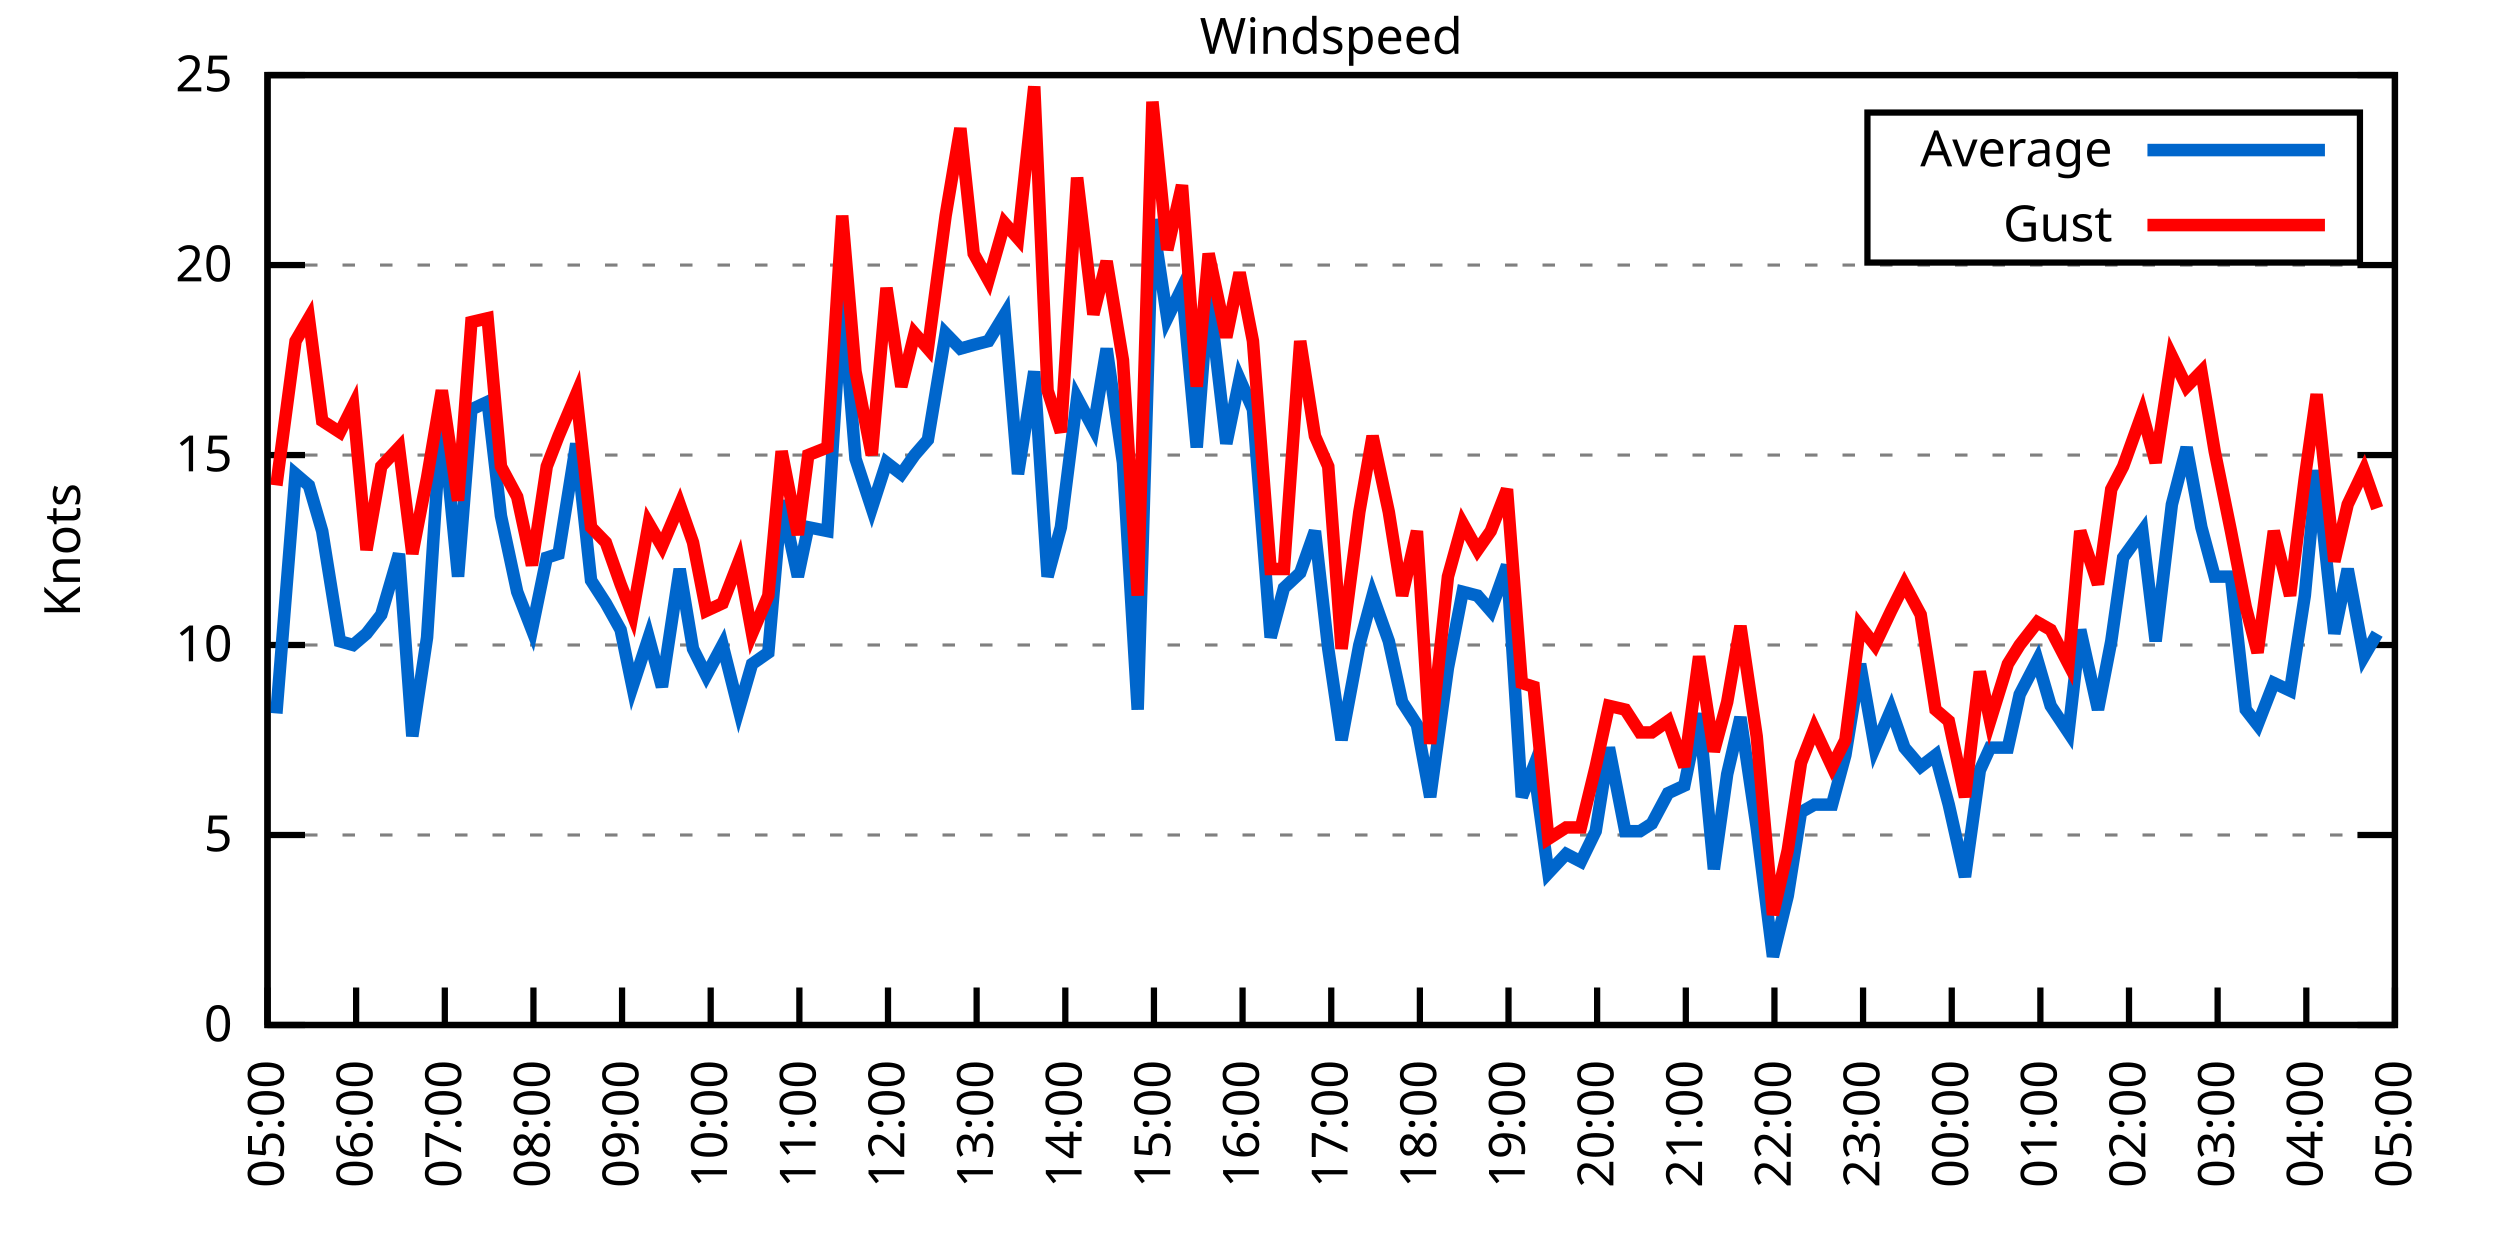
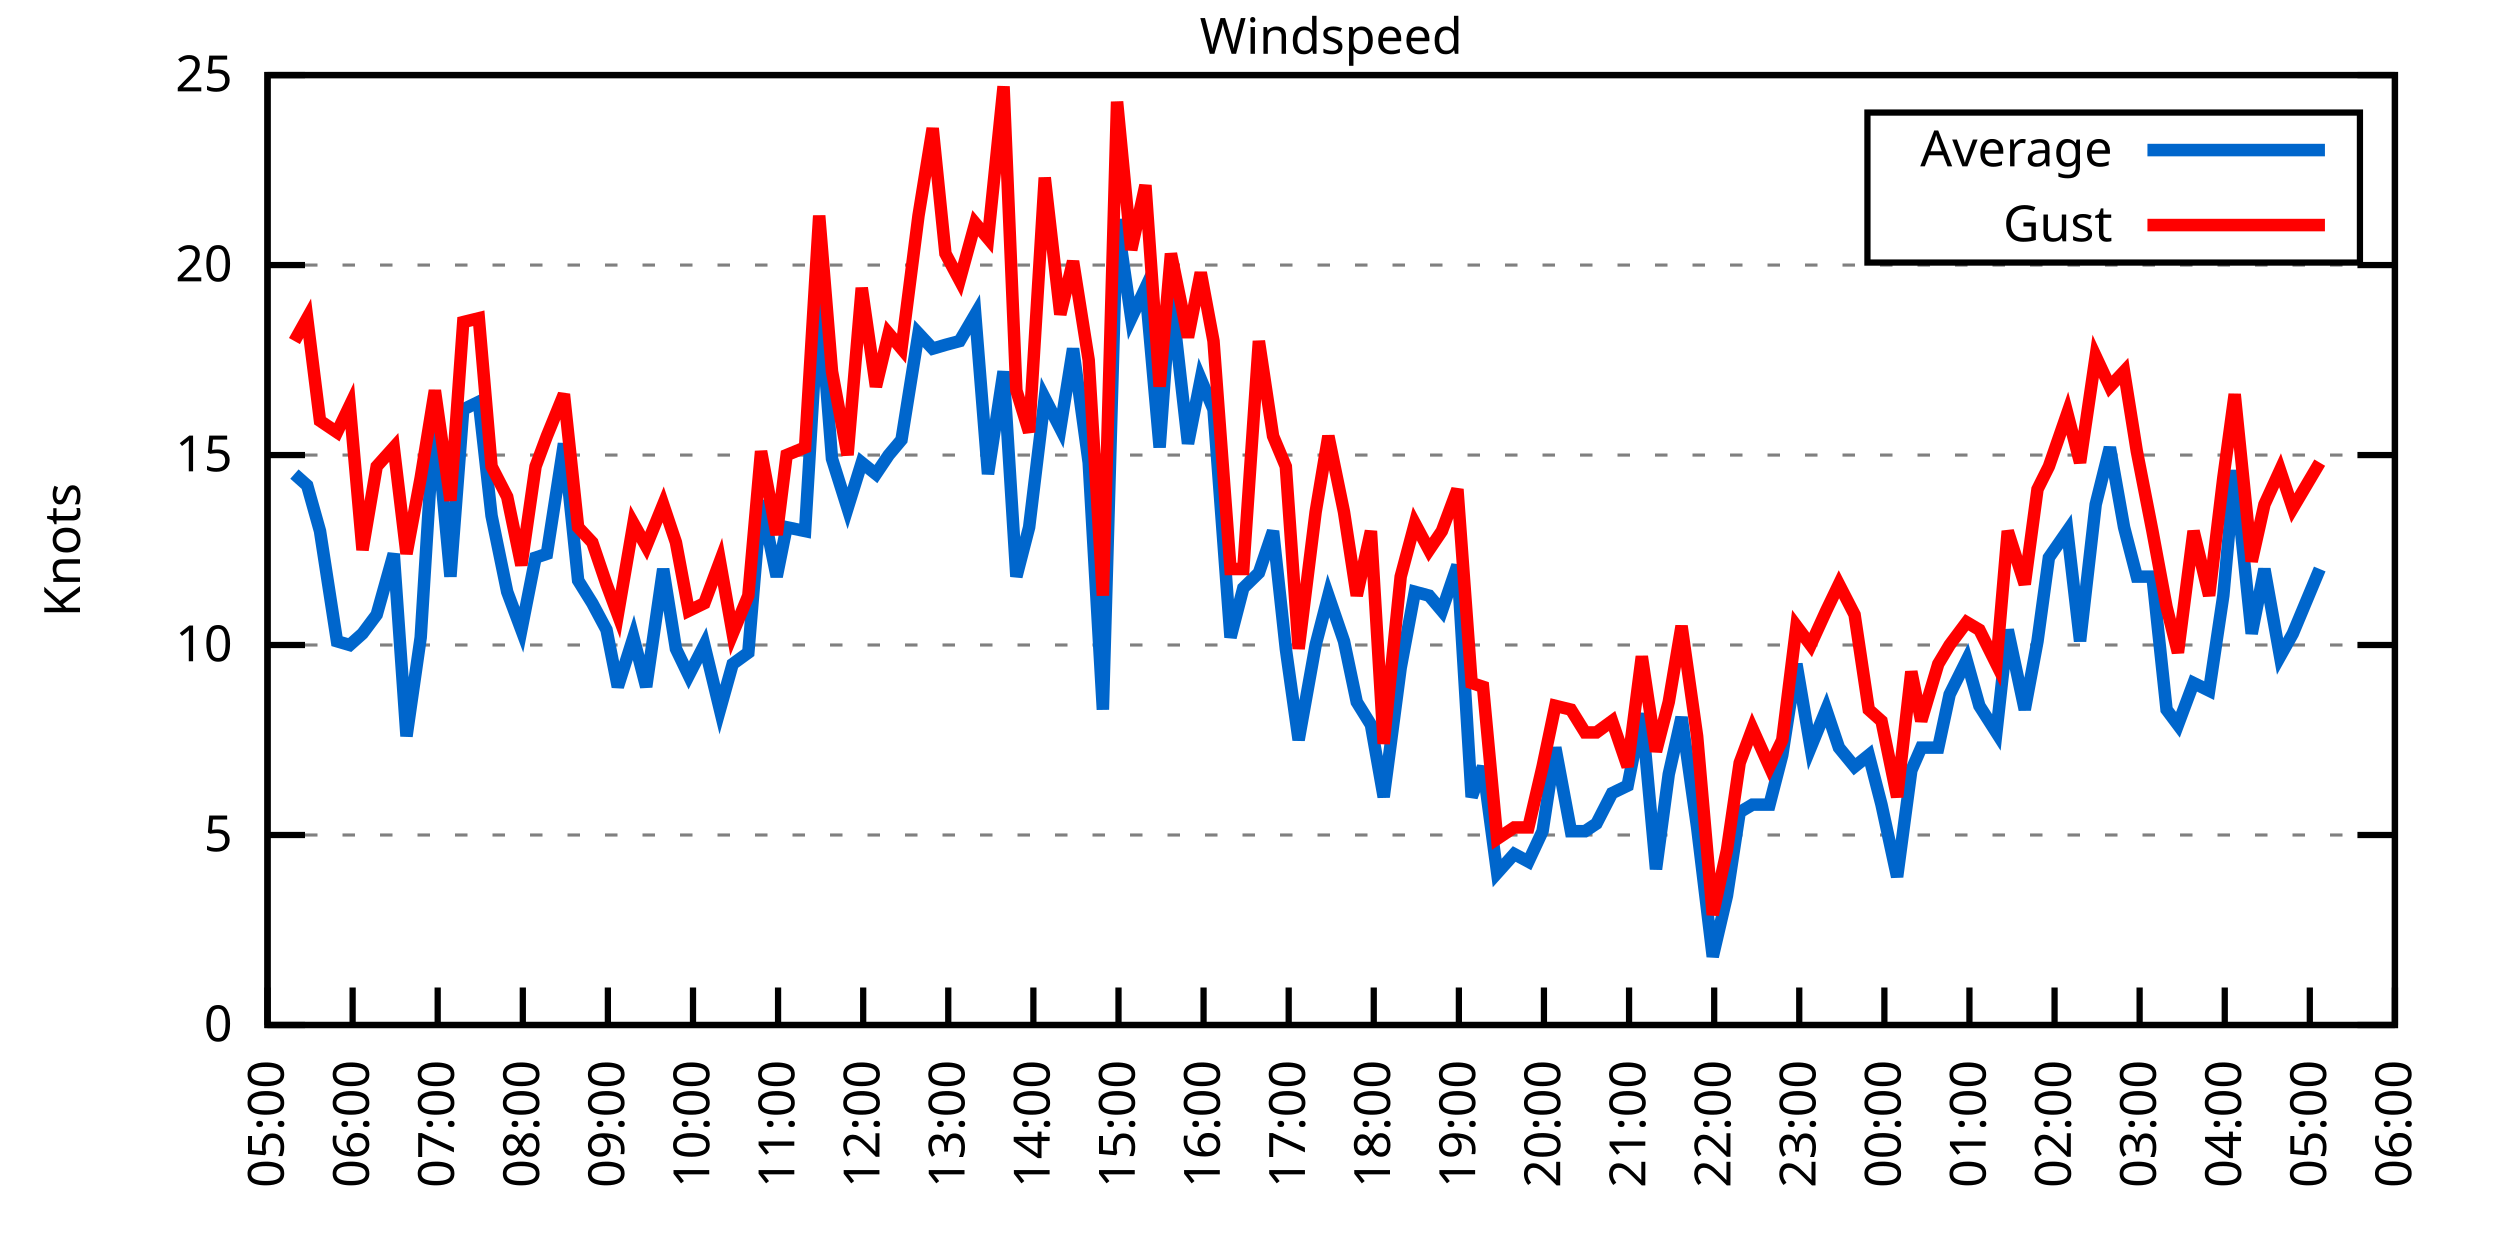
<svg xmlns="http://www.w3.org/2000/svg" xmlns:xlink="http://www.w3.org/1999/xlink" width="400" height="200" viewBox="0 0 400 200">
  <g id="gnuplot_canvas">
    <rect x="0" y="0" width="400" height="200" fill="none" />
    <defs>
      <circle id="gpDot" r="0.5" stroke-width="0.5" stroke="currentColor" />
      <path id="gpPt0" stroke-width="0.333" stroke="currentColor" d="M-1,0 h2 M0,-1 v2" />
      <path id="gpPt1" stroke-width="0.333" stroke="currentColor" d="M-1,-1 L1,1 M1,-1 L-1,1" />
      <path id="gpPt2" stroke-width="0.333" stroke="currentColor" d="M-1,0 L1,0 M0,-1 L0,1 M-1,-1 L1,1 M-1,1 L1,-1" />
      <rect id="gpPt3" stroke-width="0.333" stroke="currentColor" x="-1" y="-1" width="2" height="2" />
      <rect id="gpPt4" stroke-width="0.333" stroke="currentColor" fill="currentColor" x="-1" y="-1" width="2" height="2" />
      <circle id="gpPt5" stroke-width="0.333" stroke="currentColor" cx="0" cy="0" r="1" />
      <use xlink:href="#gpPt5" id="gpPt6" fill="currentColor" stroke="none" />
      <path id="gpPt7" stroke-width="0.333" stroke="currentColor" d="M0,-1.33 L-1.33,0.67 L1.33,0.67 z" />
      <use xlink:href="#gpPt7" id="gpPt8" fill="currentColor" stroke="none" />
      <use xlink:href="#gpPt7" id="gpPt9" stroke="currentColor" transform="rotate(180)" />
      <use xlink:href="#gpPt9" id="gpPt10" fill="currentColor" stroke="none" />
      <use xlink:href="#gpPt3" id="gpPt11" stroke="currentColor" transform="rotate(45)" />
      <use xlink:href="#gpPt11" id="gpPt12" fill="currentColor" stroke="none" />
      <path id="gpPt13" stroke-width="0.333" stroke="currentColor" d="M0,1.330 L1.265,0.411 L0.782,-1.067 L-0.782,-1.076 L-1.265,0.411 z" />
      <use xlink:href="#gpPt13" id="gpPt14" fill="currentColor" stroke="none" />
      <filter id="textbox" filterUnits="objectBoundingBox" x="0" y="0" height="1" width="1">
        <feFlood flood-color="white" flood-opacity="1" result="bgnd" />
        <feComposite in="SourceGraphic" in2="bgnd" operator="atop" />
      </filter>
      <filter id="greybox" filterUnits="objectBoundingBox" x="0" y="0" height="1" width="1">
        <feFlood flood-color="lightgrey" flood-opacity="1" result="grey" />
        <feComposite in="SourceGraphic" in2="grey" operator="atop" />
      </filter>
    </defs>
    <g fill="none" color="white" stroke="currentColor" stroke-width="1.00" stroke-linecap="butt" stroke-linejoin="miter">
</g>
    <g fill="none" color="black" stroke="currentColor" stroke-width="1.00" stroke-linecap="butt" stroke-linejoin="miter">
      <g stroke="none" shape-rendering="crispEdges">
        <polygon fill="rgb(255, 255, 255)" points="42.80,164.00 383.18,164.00 383.18,12.02 42.80,12.02 " />
      </g>
    </g>
    <g fill="none" color="black" stroke="currentColor" stroke-width="1.00" stroke-linecap="butt" stroke-linejoin="miter">
</g>
    <g fill="none" color="black" stroke="black" stroke-width="0.50" stroke-linecap="butt" stroke-linejoin="miter">
</g>
    <g fill="none" color="gray" stroke="currentColor" stroke-width="0.50" stroke-linecap="butt" stroke-linejoin="miter">
      <path stroke="gray" stroke-dasharray="2,4" class="gridline" d="M42.80,164.00 L383.19,164.00  " />
    </g>
    <g fill="none" color="gray" stroke="gray" stroke-width="1.00" stroke-linecap="butt" stroke-linejoin="miter">
</g>
    <g fill="none" color="black" stroke="currentColor" stroke-width="1.00" stroke-linecap="butt" stroke-linejoin="miter">
      <path stroke="black" d="M42.80,164.00 L48.80,164.00 M383.19,164.00 L377.19,164.00  " />
      <g transform="translate(37.20,166.60)" stroke="none" fill="black" font-family="Sans" font-size="8.00" text-anchor="end">
        <text>
          <tspan font-family="Sans"> 0</tspan>
        </text>
      </g>
    </g>
    <g fill="none" color="black" stroke="currentColor" stroke-width="1.00" stroke-linecap="butt" stroke-linejoin="miter">
</g>
    <g fill="none" color="black" stroke="black" stroke-width="0.50" stroke-linecap="butt" stroke-linejoin="miter">
</g>
    <g fill="none" color="gray" stroke="currentColor" stroke-width="0.50" stroke-linecap="butt" stroke-linejoin="miter">
      <path stroke="gray" stroke-dasharray="2,4" class="gridline" d="M42.80,133.60 L383.19,133.60  " />
    </g>
    <g fill="none" color="gray" stroke="gray" stroke-width="1.00" stroke-linecap="butt" stroke-linejoin="miter">
</g>
    <g fill="none" color="black" stroke="currentColor" stroke-width="1.00" stroke-linecap="butt" stroke-linejoin="miter">
      <path stroke="black" d="M42.80,133.60 L48.80,133.60 M383.19,133.60 L377.19,133.60  " />
      <g transform="translate(37.20,136.20)" stroke="none" fill="black" font-family="Sans" font-size="8.00" text-anchor="end">
        <text>
          <tspan font-family="Sans"> 5</tspan>
        </text>
      </g>
    </g>
    <g fill="none" color="black" stroke="currentColor" stroke-width="1.00" stroke-linecap="butt" stroke-linejoin="miter">
</g>
    <g fill="none" color="black" stroke="black" stroke-width="0.50" stroke-linecap="butt" stroke-linejoin="miter">
</g>
    <g fill="none" color="gray" stroke="currentColor" stroke-width="0.50" stroke-linecap="butt" stroke-linejoin="miter">
      <path stroke="gray" stroke-dasharray="2,4" class="gridline" d="M42.80,103.20 L383.19,103.20  " />
    </g>
    <g fill="none" color="gray" stroke="gray" stroke-width="1.00" stroke-linecap="butt" stroke-linejoin="miter">
</g>
    <g fill="none" color="black" stroke="currentColor" stroke-width="1.00" stroke-linecap="butt" stroke-linejoin="miter">
      <path stroke="black" d="M42.80,103.20 L48.80,103.20 M383.19,103.20 L377.19,103.20  " />
      <g transform="translate(37.20,105.80)" stroke="none" fill="black" font-family="Sans" font-size="8.00" text-anchor="end">
        <text>
          <tspan font-family="Sans"> 10</tspan>
        </text>
      </g>
    </g>
    <g fill="none" color="black" stroke="currentColor" stroke-width="1.00" stroke-linecap="butt" stroke-linejoin="miter">
</g>
    <g fill="none" color="black" stroke="black" stroke-width="0.50" stroke-linecap="butt" stroke-linejoin="miter">
</g>
    <g fill="none" color="gray" stroke="currentColor" stroke-width="0.50" stroke-linecap="butt" stroke-linejoin="miter">
      <path stroke="gray" stroke-dasharray="2,4" class="gridline" d="M42.80,72.81 L383.19,72.81  " />
    </g>
    <g fill="none" color="gray" stroke="gray" stroke-width="1.00" stroke-linecap="butt" stroke-linejoin="miter">
</g>
    <g fill="none" color="black" stroke="currentColor" stroke-width="1.00" stroke-linecap="butt" stroke-linejoin="miter">
      <path stroke="black" d="M42.80,72.81 L48.80,72.81 M383.19,72.81 L377.19,72.81  " />
      <g transform="translate(37.20,75.41)" stroke="none" fill="black" font-family="Sans" font-size="8.00" text-anchor="end">
        <text>
          <tspan font-family="Sans"> 15</tspan>
        </text>
      </g>
    </g>
    <g fill="none" color="black" stroke="currentColor" stroke-width="1.00" stroke-linecap="butt" stroke-linejoin="miter">
</g>
    <g fill="none" color="black" stroke="black" stroke-width="0.50" stroke-linecap="butt" stroke-linejoin="miter">
</g>
    <g fill="none" color="gray" stroke="currentColor" stroke-width="0.50" stroke-linecap="butt" stroke-linejoin="miter">
      <path stroke="gray" stroke-dasharray="2,4" class="gridline" d="M42.80,42.41 L383.19,42.41  " />
    </g>
    <g fill="none" color="gray" stroke="gray" stroke-width="1.00" stroke-linecap="butt" stroke-linejoin="miter">
</g>
    <g fill="none" color="black" stroke="currentColor" stroke-width="1.00" stroke-linecap="butt" stroke-linejoin="miter">
      <path stroke="black" d="M42.80,42.41 L48.80,42.41 M383.19,42.41 L377.19,42.41  " />
      <g transform="translate(37.20,45.01)" stroke="none" fill="black" font-family="Sans" font-size="8.00" text-anchor="end">
        <text>
          <tspan font-family="Sans"> 20</tspan>
        </text>
      </g>
    </g>
    <g fill="none" color="black" stroke="currentColor" stroke-width="1.00" stroke-linecap="butt" stroke-linejoin="miter">
</g>
    <g fill="none" color="black" stroke="black" stroke-width="0.50" stroke-linecap="butt" stroke-linejoin="miter">
</g>
    <g fill="none" color="gray" stroke="currentColor" stroke-width="0.50" stroke-linecap="butt" stroke-linejoin="miter">
      <path stroke="gray" stroke-dasharray="2,4" class="gridline" d="M42.80,12.01 L383.19,12.01  " />
    </g>
    <g fill="none" color="gray" stroke="gray" stroke-width="1.00" stroke-linecap="butt" stroke-linejoin="miter">
</g>
    <g fill="none" color="black" stroke="currentColor" stroke-width="1.00" stroke-linecap="butt" stroke-linejoin="miter">
      <path stroke="black" d="M42.80,12.01 L48.80,12.01 M383.19,12.01 L377.19,12.01  " />
      <g transform="translate(37.20,14.61)" stroke="none" fill="black" font-family="Sans" font-size="8.00" text-anchor="end">
        <text>
          <tspan font-family="Sans"> 25</tspan>
        </text>
      </g>
    </g>
    <g fill="none" color="black" stroke="currentColor" stroke-width="1.00" stroke-linecap="butt" stroke-linejoin="miter">
      <path stroke="black" d="M42.80,164.00 L42.80,158.00  " />
      <g transform="translate(45.40,169.60) rotate(270.00)" stroke="none" fill="black" font-family="Sans" font-size="8.00" text-anchor="end">
        <text>
          <tspan font-family="Sans">05:00</tspan>
        </text>
      </g>
    </g>
    <g fill="none" color="black" stroke="currentColor" stroke-width="1.00" stroke-linecap="butt" stroke-linejoin="miter">
-       <path stroke="black" d="M56.98,164.00 L56.98,158.00  " />
-       <g transform="translate(59.58,169.60) rotate(270.00)" stroke="none" fill="black" font-family="Sans" font-size="8.00" text-anchor="end">
+       <path stroke="black" d="M56.42,164.00 L56.42,158.00  " />
+       <g transform="translate(59.02,169.60) rotate(270.00)" stroke="none" fill="black" font-family="Sans" font-size="8.00" text-anchor="end">
        <text>
          <tspan font-family="Sans">06:00</tspan>
        </text>
      </g>
    </g>
    <g fill="none" color="black" stroke="currentColor" stroke-width="1.00" stroke-linecap="butt" stroke-linejoin="miter">
-       <path stroke="black" d="M71.17,164.00 L71.17,158.00  " />
-       <g transform="translate(73.77,169.60) rotate(270.00)" stroke="none" fill="black" font-family="Sans" font-size="8.00" text-anchor="end">
+       <path stroke="black" d="M70.03,164.00 L70.03,158.00  " />
+       <g transform="translate(72.63,169.60) rotate(270.00)" stroke="none" fill="black" font-family="Sans" font-size="8.00" text-anchor="end">
        <text>
          <tspan font-family="Sans">07:00</tspan>
        </text>
      </g>
    </g>
    <g fill="none" color="black" stroke="currentColor" stroke-width="1.00" stroke-linecap="butt" stroke-linejoin="miter">
-       <path stroke="black" d="M85.35,164.00 L85.35,158.00  " />
-       <g transform="translate(87.95,169.60) rotate(270.00)" stroke="none" fill="black" font-family="Sans" font-size="8.00" text-anchor="end">
+       <path stroke="black" d="M83.65,164.00 L83.65,158.00  " />
+       <g transform="translate(86.25,169.60) rotate(270.00)" stroke="none" fill="black" font-family="Sans" font-size="8.00" text-anchor="end">
        <text>
          <tspan font-family="Sans">08:00</tspan>
        </text>
      </g>
    </g>
    <g fill="none" color="black" stroke="currentColor" stroke-width="1.00" stroke-linecap="butt" stroke-linejoin="miter">
-       <path stroke="black" d="M99.53,164.00 L99.53,158.00  " />
-       <g transform="translate(102.13,169.60) rotate(270.00)" stroke="none" fill="black" font-family="Sans" font-size="8.00" text-anchor="end">
+       <path stroke="black" d="M97.26,164.00 L97.26,158.00  " />
+       <g transform="translate(99.86,169.60) rotate(270.00)" stroke="none" fill="black" font-family="Sans" font-size="8.00" text-anchor="end">
        <text>
          <tspan font-family="Sans">09:00</tspan>
        </text>
      </g>
    </g>
    <g fill="none" color="black" stroke="currentColor" stroke-width="1.00" stroke-linecap="butt" stroke-linejoin="miter">
-       <path stroke="black" d="M113.71,164.00 L113.71,158.00  " />
-       <g transform="translate(116.31,169.60) rotate(270.00)" stroke="none" fill="black" font-family="Sans" font-size="8.00" text-anchor="end">
+       <path stroke="black" d="M110.88,164.00 L110.88,158.00  " />
+       <g transform="translate(113.48,169.60) rotate(270.00)" stroke="none" fill="black" font-family="Sans" font-size="8.00" text-anchor="end">
        <text>
          <tspan font-family="Sans">10:00</tspan>
        </text>
      </g>
    </g>
    <g fill="none" color="black" stroke="currentColor" stroke-width="1.00" stroke-linecap="butt" stroke-linejoin="miter">
-       <path stroke="black" d="M127.90,164.00 L127.90,158.00  " />
-       <g transform="translate(130.50,169.60) rotate(270.00)" stroke="none" fill="black" font-family="Sans" font-size="8.00" text-anchor="end">
+       <path stroke="black" d="M124.49,164.00 L124.49,158.00  " />
+       <g transform="translate(127.09,169.60) rotate(270.00)" stroke="none" fill="black" font-family="Sans" font-size="8.00" text-anchor="end">
        <text>
          <tspan font-family="Sans">11:00</tspan>
        </text>
      </g>
    </g>
    <g fill="none" color="black" stroke="currentColor" stroke-width="1.00" stroke-linecap="butt" stroke-linejoin="miter">
-       <path stroke="black" d="M142.08,164.00 L142.08,158.00  " />
-       <g transform="translate(144.68,169.60) rotate(270.00)" stroke="none" fill="black" font-family="Sans" font-size="8.00" text-anchor="end">
+       <path stroke="black" d="M138.11,164.00 L138.11,158.00  " />
+       <g transform="translate(140.71,169.60) rotate(270.00)" stroke="none" fill="black" font-family="Sans" font-size="8.00" text-anchor="end">
        <text>
          <tspan font-family="Sans">12:00</tspan>
        </text>
      </g>
    </g>
    <g fill="none" color="black" stroke="currentColor" stroke-width="1.00" stroke-linecap="butt" stroke-linejoin="miter">
-       <path stroke="black" d="M156.26,164.00 L156.26,158.00  " />
-       <g transform="translate(158.86,169.60) rotate(270.00)" stroke="none" fill="black" font-family="Sans" font-size="8.00" text-anchor="end">
+       <path stroke="black" d="M151.72,164.00 L151.72,158.00  " />
+       <g transform="translate(154.32,169.60) rotate(270.00)" stroke="none" fill="black" font-family="Sans" font-size="8.00" text-anchor="end">
        <text>
          <tspan font-family="Sans">13:00</tspan>
        </text>
      </g>
    </g>
    <g fill="none" color="black" stroke="currentColor" stroke-width="1.00" stroke-linecap="butt" stroke-linejoin="miter">
-       <path stroke="black" d="M170.45,164.00 L170.45,158.00  " />
-       <g transform="translate(173.05,169.60) rotate(270.00)" stroke="none" fill="black" font-family="Sans" font-size="8.00" text-anchor="end">
+       <path stroke="black" d="M165.34,164.00 L165.34,158.00  " />
+       <g transform="translate(167.94,169.60) rotate(270.00)" stroke="none" fill="black" font-family="Sans" font-size="8.00" text-anchor="end">
        <text>
          <tspan font-family="Sans">14:00</tspan>
        </text>
      </g>
    </g>
    <g fill="none" color="black" stroke="currentColor" stroke-width="1.00" stroke-linecap="butt" stroke-linejoin="miter">
-       <path stroke="black" d="M184.63,164.00 L184.63,158.00  " />
-       <g transform="translate(187.23,169.60) rotate(270.00)" stroke="none" fill="black" font-family="Sans" font-size="8.00" text-anchor="end">
+       <path stroke="black" d="M178.96,164.00 L178.96,158.00  " />
+       <g transform="translate(181.56,169.60) rotate(270.00)" stroke="none" fill="black" font-family="Sans" font-size="8.00" text-anchor="end">
        <text>
          <tspan font-family="Sans">15:00</tspan>
        </text>
      </g>
    </g>
    <g fill="none" color="black" stroke="currentColor" stroke-width="1.00" stroke-linecap="butt" stroke-linejoin="miter">
-       <path stroke="black" d="M198.81,164.00 L198.81,158.00  " />
-       <g transform="translate(201.41,169.60) rotate(270.00)" stroke="none" fill="black" font-family="Sans" font-size="8.00" text-anchor="end">
+       <path stroke="black" d="M192.57,164.00 L192.57,158.00  " />
+       <g transform="translate(195.17,169.60) rotate(270.00)" stroke="none" fill="black" font-family="Sans" font-size="8.00" text-anchor="end">
        <text>
          <tspan font-family="Sans">16:00</tspan>
        </text>
      </g>
    </g>
    <g fill="none" color="black" stroke="currentColor" stroke-width="1.00" stroke-linecap="butt" stroke-linejoin="miter">
-       <path stroke="black" d="M213.00,164.00 L213.00,158.00  " />
-       <g transform="translate(215.60,169.60) rotate(270.00)" stroke="none" fill="black" font-family="Sans" font-size="8.00" text-anchor="end">
+       <path stroke="black" d="M206.19,164.00 L206.19,158.00  " />
+       <g transform="translate(208.79,169.60) rotate(270.00)" stroke="none" fill="black" font-family="Sans" font-size="8.00" text-anchor="end">
        <text>
          <tspan font-family="Sans">17:00</tspan>
        </text>
      </g>
    </g>
    <g fill="none" color="black" stroke="currentColor" stroke-width="1.00" stroke-linecap="butt" stroke-linejoin="miter">
-       <path stroke="black" d="M227.18,164.00 L227.18,158.00  " />
-       <g transform="translate(229.78,169.60) rotate(270.00)" stroke="none" fill="black" font-family="Sans" font-size="8.00" text-anchor="end">
+       <path stroke="black" d="M219.80,164.00 L219.80,158.00  " />
+       <g transform="translate(222.40,169.60) rotate(270.00)" stroke="none" fill="black" font-family="Sans" font-size="8.00" text-anchor="end">
        <text>
          <tspan font-family="Sans">18:00</tspan>
        </text>
      </g>
    </g>
    <g fill="none" color="black" stroke="currentColor" stroke-width="1.00" stroke-linecap="butt" stroke-linejoin="miter">
-       <path stroke="black" d="M241.36,164.00 L241.36,158.00  " />
-       <g transform="translate(243.96,169.60) rotate(270.00)" stroke="none" fill="black" font-family="Sans" font-size="8.00" text-anchor="end">
+       <path stroke="black" d="M233.42,164.00 L233.42,158.00  " />
+       <g transform="translate(236.02,169.60) rotate(270.00)" stroke="none" fill="black" font-family="Sans" font-size="8.00" text-anchor="end">
        <text>
          <tspan font-family="Sans">19:00</tspan>
        </text>
      </g>
    </g>
    <g fill="none" color="black" stroke="currentColor" stroke-width="1.00" stroke-linecap="butt" stroke-linejoin="miter">
-       <path stroke="black" d="M255.54,164.00 L255.54,158.00  " />
-       <g transform="translate(258.14,169.60) rotate(270.00)" stroke="none" fill="black" font-family="Sans" font-size="8.00" text-anchor="end">
+       <path stroke="black" d="M247.03,164.00 L247.03,158.00  " />
+       <g transform="translate(249.63,169.60) rotate(270.00)" stroke="none" fill="black" font-family="Sans" font-size="8.00" text-anchor="end">
        <text>
          <tspan font-family="Sans">20:00</tspan>
        </text>
      </g>
    </g>
    <g fill="none" color="black" stroke="currentColor" stroke-width="1.00" stroke-linecap="butt" stroke-linejoin="miter">
-       <path stroke="black" d="M269.73,164.00 L269.73,158.00  " />
-       <g transform="translate(272.33,169.60) rotate(270.00)" stroke="none" fill="black" font-family="Sans" font-size="8.00" text-anchor="end">
+       <path stroke="black" d="M260.65,164.00 L260.65,158.00  " />
+       <g transform="translate(263.25,169.60) rotate(270.00)" stroke="none" fill="black" font-family="Sans" font-size="8.00" text-anchor="end">
        <text>
          <tspan font-family="Sans">21:00</tspan>
        </text>
      </g>
    </g>
    <g fill="none" color="black" stroke="currentColor" stroke-width="1.00" stroke-linecap="butt" stroke-linejoin="miter">
-       <path stroke="black" d="M283.91,164.00 L283.91,158.00  " />
-       <g transform="translate(286.51,169.60) rotate(270.00)" stroke="none" fill="black" font-family="Sans" font-size="8.00" text-anchor="end">
+       <path stroke="black" d="M274.27,164.00 L274.27,158.00  " />
+       <g transform="translate(276.87,169.60) rotate(270.00)" stroke="none" fill="black" font-family="Sans" font-size="8.00" text-anchor="end">
        <text>
          <tspan font-family="Sans">22:00</tspan>
        </text>
      </g>
    </g>
    <g fill="none" color="black" stroke="currentColor" stroke-width="1.00" stroke-linecap="butt" stroke-linejoin="miter">
-       <path stroke="black" d="M298.09,164.00 L298.09,158.00  " />
-       <g transform="translate(300.69,169.60) rotate(270.00)" stroke="none" fill="black" font-family="Sans" font-size="8.00" text-anchor="end">
+       <path stroke="black" d="M287.88,164.00 L287.88,158.00  " />
+       <g transform="translate(290.48,169.60) rotate(270.00)" stroke="none" fill="black" font-family="Sans" font-size="8.00" text-anchor="end">
        <text>
          <tspan font-family="Sans">23:00</tspan>
        </text>
      </g>
    </g>
    <g fill="none" color="black" stroke="currentColor" stroke-width="1.00" stroke-linecap="butt" stroke-linejoin="miter">
-       <path stroke="black" d="M312.28,164.00 L312.28,158.00  " />
-       <g transform="translate(314.88,169.60) rotate(270.00)" stroke="none" fill="black" font-family="Sans" font-size="8.00" text-anchor="end">
+       <path stroke="black" d="M301.50,164.00 L301.50,158.00  " />
+       <g transform="translate(304.10,169.60) rotate(270.00)" stroke="none" fill="black" font-family="Sans" font-size="8.00" text-anchor="end">
        <text>
          <tspan font-family="Sans">00:00</tspan>
        </text>
      </g>
    </g>
    <g fill="none" color="black" stroke="currentColor" stroke-width="1.00" stroke-linecap="butt" stroke-linejoin="miter">
-       <path stroke="black" d="M326.46,164.00 L326.46,158.00  " />
-       <g transform="translate(329.06,169.60) rotate(270.00)" stroke="none" fill="black" font-family="Sans" font-size="8.00" text-anchor="end">
+       <path stroke="black" d="M315.11,164.00 L315.11,158.00  " />
+       <g transform="translate(317.71,169.60) rotate(270.00)" stroke="none" fill="black" font-family="Sans" font-size="8.00" text-anchor="end">
        <text>
          <tspan font-family="Sans">01:00</tspan>
        </text>
      </g>
    </g>
    <g fill="none" color="black" stroke="currentColor" stroke-width="1.00" stroke-linecap="butt" stroke-linejoin="miter">
-       <path stroke="black" d="M340.64,164.00 L340.64,158.00  " />
-       <g transform="translate(343.24,169.60) rotate(270.00)" stroke="none" fill="black" font-family="Sans" font-size="8.00" text-anchor="end">
+       <path stroke="black" d="M328.73,164.00 L328.73,158.00  " />
+       <g transform="translate(331.33,169.60) rotate(270.00)" stroke="none" fill="black" font-family="Sans" font-size="8.00" text-anchor="end">
        <text>
          <tspan font-family="Sans">02:00</tspan>
        </text>
      </g>
    </g>
    <g fill="none" color="black" stroke="currentColor" stroke-width="1.00" stroke-linecap="butt" stroke-linejoin="miter">
-       <path stroke="black" d="M354.82,164.00 L354.82,158.00  " />
-       <g transform="translate(357.42,169.60) rotate(270.00)" stroke="none" fill="black" font-family="Sans" font-size="8.00" text-anchor="end">
+       <path stroke="black" d="M342.34,164.00 L342.34,158.00  " />
+       <g transform="translate(344.94,169.60) rotate(270.00)" stroke="none" fill="black" font-family="Sans" font-size="8.00" text-anchor="end">
        <text>
          <tspan font-family="Sans">03:00</tspan>
        </text>
      </g>
    </g>
    <g fill="none" color="black" stroke="currentColor" stroke-width="1.00" stroke-linecap="butt" stroke-linejoin="miter">
-       <path stroke="black" d="M369.01,164.00 L369.01,158.00  " />
-       <g transform="translate(371.61,169.60) rotate(270.00)" stroke="none" fill="black" font-family="Sans" font-size="8.00" text-anchor="end">
+       <path stroke="black" d="M355.96,164.00 L355.96,158.00  " />
+       <g transform="translate(358.56,169.60) rotate(270.00)" stroke="none" fill="black" font-family="Sans" font-size="8.00" text-anchor="end">
        <text>
          <tspan font-family="Sans">04:00</tspan>
+         </text>
+       </g>
+     </g>
+     <g fill="none" color="black" stroke="currentColor" stroke-width="1.00" stroke-linecap="butt" stroke-linejoin="miter">
+       <path stroke="black" d="M369.57,164.00 L369.57,158.00  " />
+       <g transform="translate(372.17,169.60) rotate(270.00)" stroke="none" fill="black" font-family="Sans" font-size="8.00" text-anchor="end">
+         <text>
+           <tspan font-family="Sans">05:00</tspan>
        </text>
      </g>
    </g>
    <g fill="none" color="black" stroke="currentColor" stroke-width="1.00" stroke-linecap="butt" stroke-linejoin="miter">
      <path stroke="black" d="M383.19,164.00 L383.19,158.00  " />
      <g transform="translate(385.79,169.60) rotate(270.00)" stroke="none" fill="black" font-family="Sans" font-size="8.00" text-anchor="end">
        <text>
-           <tspan font-family="Sans">05:00</tspan>
+           <tspan font-family="Sans">06:00</tspan>
        </text>
      </g>
    </g>
    <g fill="none" color="black" stroke="currentColor" stroke-width="1.00" stroke-linecap="butt" stroke-linejoin="miter">
</g>
    <g fill="none" color="black" stroke="currentColor" stroke-width="1.00" stroke-linecap="butt" stroke-linejoin="miter">
      <path stroke="black" d="M42.80,12.01 L42.80,164.00 L383.19,164.00 L383.19,12.01 L42.80,12.01 Z  " />
    </g>
    <g fill="none" color="black" stroke="currentColor" stroke-width="1.00" stroke-linecap="butt" stroke-linejoin="miter">
</g>
    <g fill="none" color="black" stroke="currentColor" stroke-width="1.00" stroke-linecap="butt" stroke-linejoin="miter">
      <path stroke="black" d="M298.79,42.01 L298.79,18.01 L377.59,18.01 L377.59,42.01 L298.79,42.01 Z  " />
    </g>
    <g id="Windspeed_plot_1">
      <g fill="none" color="white" stroke="black" stroke-width="2.00" stroke-linecap="butt" stroke-linejoin="miter">
</g>
      <g fill="none" color="black" stroke="currentColor" stroke-width="2.00" stroke-linecap="butt" stroke-linejoin="miter">
        <g transform="translate(337.99,26.61)" stroke="none" fill="black" font-family="Sans" font-size="8.00" text-anchor="end">
          <text>
            <tspan font-family="Sans">Average</tspan>
          </text>
        </g>
      </g>
      <g fill="none" color="black" stroke="currentColor" stroke-width="2.00" stroke-linecap="butt" stroke-linejoin="miter">
-         <path stroke="rgb(  0, 102, 204)" d="M343.59,24.01 L371.99,24.01 M44.22,114.15 L47.29,75.85 L49.42,77.67 L51.55,84.97 L54.38,102.60 L56.51,103.20   L58.64,101.38 L61.00,98.34 L63.84,88.61 L65.97,117.80 L68.33,101.99 L70.69,65.51 L73.29,92.26 L75.42,65.51   L78.02,64.29 L80.15,82.53 L82.75,94.69 L85.11,100.77 L87.48,89.22 L89.37,88.61 L92.20,70.98 L94.57,92.87   L96.93,96.52 L99.30,100.77 L101.19,109.89 L103.79,101.99 L105.91,109.89 L108.75,91.04 L110.88,103.81 L113.01,108.07   L115.61,103.20 L118.21,113.54 L120.33,106.24 L122.93,104.42 L125.06,80.10 L127.66,92.26 L129.32,84.36 L132.39,84.97   L134.75,47.27 L136.88,73.41 L139.48,81.32 L141.84,74.02 L144.21,75.85 L146.34,72.81 L148.46,70.37 L151.30,53.35   L153.66,55.78 L155.79,55.18 L158.15,54.57 L160.75,50.31 L162.88,75.85 L165.48,59.43 L167.61,92.26 L169.74,84.36   L172.34,63.69 L174.94,68.55 L177.06,55.78 L179.67,74.02 L182.03,113.54 L184.39,35.11 L186.76,50.92 L189.12,46.06   L191.48,71.59 L193.38,46.66 L196.21,70.98 L198.34,60.65 L200.47,65.51 L203.30,101.99 L205.43,94.08 L208.03,91.65   L210.39,84.97 L212.52,103.81 L214.65,118.40 L217.49,103.20 L219.61,95.30 L222.21,102.60 L224.34,112.32 L226.71,115.97   L228.83,127.52 L231.67,106.85 L234.03,94.69 L236.40,95.30 L238.52,97.73 L241.12,90.44 L243.49,127.52 L245.38,122.66   L247.74,139.68 L250.58,136.64 L252.94,137.86 L255.31,132.99 L257.43,119.62 L260.04,132.99 L262.40,132.99 L264.29,131.78   L266.89,126.91 L269.49,125.70 L271.85,114.15 L274.22,139.07 L276.35,123.87 L278.47,114.76 L281.07,132.39 L283.67,153.06   L286.04,143.33 L288.16,129.95 L290.29,128.74 L293.13,128.74 L295.26,120.83 L297.62,106.24 L299.98,119.62 L302.58,113.54   L304.71,119.62 L307.31,122.66 L309.68,120.83 L311.80,128.74 L314.40,140.29 L316.77,123.27 L318.42,119.62 L321.26,119.62   L323.15,111.11 L325.99,105.64 L328.11,112.93 L330.95,117.19 L332.84,100.77 L335.68,113.54 L337.80,102.60 L339.70,89.22   L342.77,84.97 L344.90,102.60 L347.50,80.71 L349.86,71.59 L352.22,84.36 L354.35,92.26 L356.95,92.26 L359.32,113.54   L361.21,115.97 L363.81,109.28 L366.41,110.50 L368.77,95.30 L370.66,75.24 L373.50,101.38 L375.63,91.04 L378.23,105.03   L380.35,101.38  " />
+         <path stroke="rgb(  0, 102, 204)" d="M343.59,24.01 L371.99,24.01 M47.11,75.85 L49.15,77.67 L51.20,84.97 L53.92,102.60 L55.96,103.20 L58.00,101.38   L60.27,98.34 L63.00,88.61 L65.04,117.80 L67.31,101.99 L69.58,65.51 L72.07,92.26 L74.12,65.51 L76.61,64.29   L78.65,82.53 L81.15,94.69 L83.42,100.77 L85.69,89.22 L87.50,88.61 L90.23,70.98 L92.50,92.87 L94.77,96.52   L97.04,100.77 L98.85,109.89 L101.35,101.99 L103.39,109.89 L106.11,91.04 L108.15,103.81 L110.20,108.07 L112.69,103.20   L115.19,113.54 L117.23,106.24 L119.73,104.42 L121.77,80.10 L124.27,92.26 L125.86,84.36 L128.81,84.97 L131.07,47.27   L133.12,73.41 L135.61,81.32 L137.88,74.02 L140.15,75.85 L142.19,72.81 L144.24,70.37 L146.96,53.35 L149.23,55.78   L151.27,55.18 L153.54,54.57 L156.04,50.31 L158.08,75.85 L160.57,59.43 L162.62,92.26 L164.66,84.36 L167.16,63.69   L169.65,68.55 L171.69,55.78 L174.19,74.02 L176.46,113.54 L178.73,35.11 L181.00,50.92 L183.27,46.06 L185.54,71.59   L187.35,46.66 L190.08,70.98 L192.12,60.65 L194.16,65.51 L196.88,101.99 L198.93,94.08 L201.42,91.65 L203.69,84.97   L205.73,103.81 L207.78,118.40 L210.50,103.20 L212.54,95.30 L215.04,102.60 L217.08,112.32 L219.35,115.97 L221.39,127.52   L224.11,106.85 L226.38,94.69 L228.65,95.30 L230.70,97.73 L233.19,90.44 L235.46,127.52 L237.28,122.66 L239.55,139.68   L242.27,136.64 L244.54,137.86 L246.81,132.99 L248.85,119.62 L251.35,132.99 L253.61,132.99 L255.43,131.78 L257.93,126.91   L260.42,125.70 L262.69,114.15 L264.96,139.07 L267.00,123.87 L269.05,114.76 L271.54,132.39 L274.04,153.06 L276.31,143.33   L278.35,129.95 L280.39,128.74 L283.12,128.74 L285.16,120.83 L287.43,106.24 L289.70,119.62 L292.19,113.54 L294.23,119.62   L296.73,122.66 L299.00,120.83 L301.04,128.74 L303.54,140.29 L305.81,123.27 L307.40,119.62 L310.12,119.62 L311.94,111.11   L314.66,105.64 L316.70,112.93 L319.42,117.19 L321.24,100.77 L323.96,113.54 L326.00,102.60 L327.82,89.22 L330.77,84.97   L332.81,102.60 L335.31,80.71 L337.58,71.59 L339.85,84.36 L341.89,92.26 L344.39,92.26 L346.65,113.54 L348.47,115.97   L350.97,109.28 L353.46,110.50 L355.73,95.30 L357.55,75.24 L360.27,101.38 L362.31,91.04 L364.81,105.03 L366.85,101.38   L371.16,91.04  " />
      </g>
    </g>
    <g id="Windspeed_plot_2">
      <g fill="none" color="black" stroke="currentColor" stroke-width="2.00" stroke-linecap="butt" stroke-linejoin="miter">
        <g transform="translate(337.99,38.61)" stroke="none" fill="black" font-family="Sans" font-size="8.00" text-anchor="end">
          <text>
            <tspan font-family="Sans">Gust</tspan>
          </text>
        </g>
      </g>
      <g fill="none" color="black" stroke="currentColor" stroke-width="2.00" stroke-linecap="butt" stroke-linejoin="miter">
-         <path stroke="rgb(255,   0,   0)" d="M343.59,36.01 L371.99,36.01 M44.22,77.67 L47.29,54.57 L49.42,50.92 L51.55,67.33 L54.38,69.16 L56.51,64.90   L58.64,88.00 L61.00,74.63 L63.84,71.59 L65.97,88.61 L68.33,76.45 L70.69,62.47 L73.29,80.10 L75.42,51.53   L78.02,50.92 L80.15,74.63 L82.75,79.49 L85.11,90.44 L87.48,74.63 L89.37,69.77 L92.20,63.08 L94.57,84.36   L96.93,86.79 L99.30,93.48 L101.19,98.34 L103.79,83.75 L105.91,87.40 L108.75,80.71 L110.88,86.79 L113.01,97.73   L115.61,96.52 L118.21,89.83 L120.33,101.38 L122.93,95.30 L125.06,72.20 L127.66,85.57 L129.32,72.81 L132.39,71.59   L134.75,34.50 L136.88,59.43 L139.48,72.81 L141.84,46.06 L144.21,61.86 L146.34,53.35 L148.46,55.78 L151.30,34.50   L153.66,20.52 L155.79,40.58 L158.15,44.84 L160.75,35.72 L162.88,38.15 L165.48,13.83 L167.61,62.47 L169.74,69.16   L172.34,28.42 L174.94,50.31 L177.06,41.80 L179.67,57.61 L182.03,95.30 L184.39,16.27 L186.76,39.98 L189.12,29.64   L191.48,61.86 L193.38,40.58 L196.21,53.96 L198.34,43.62 L200.47,54.57 L203.30,91.04 L205.43,91.04 L208.03,54.57   L210.39,69.77 L212.52,74.63 L214.65,103.81 L217.49,81.93 L219.61,69.77 L222.21,81.93 L224.34,95.30 L226.71,84.97   L228.83,119.01 L231.67,92.26 L234.03,83.75 L236.40,88.00 L238.52,84.97 L241.12,78.28 L243.49,109.28 L245.38,109.89   L247.74,134.21 L250.58,132.39 L252.94,132.39 L255.31,122.66 L257.43,112.93 L260.04,113.54 L262.40,117.19 L264.29,117.19   L266.89,115.36 L269.49,122.66 L271.85,105.03 L274.22,120.23 L276.35,112.32 L278.47,100.16 L281.07,117.80 L283.67,146.37   L286.04,136.03 L288.16,122.05 L290.29,116.58 L293.13,122.66 L295.26,118.40 L297.62,100.16 L299.98,103.20 L302.58,97.73   L304.71,93.48 L307.31,98.34 L309.68,113.54 L311.80,115.36 L314.40,127.52 L316.77,107.46 L318.42,115.36 L321.26,106.24   L323.15,103.20 L325.99,99.56 L328.11,100.77 L330.95,106.24 L332.84,84.97 L335.68,93.48 L337.80,78.28 L339.70,74.63   L342.77,66.12 L344.90,74.02 L347.50,57.00 L349.86,61.86 L352.22,59.43 L354.35,72.20 L356.95,84.97 L359.32,97.12   L361.21,104.42 L363.81,84.97 L366.41,95.30 L368.77,76.45 L370.66,63.08 L373.50,89.83 L375.63,80.71 L378.23,75.24   L380.35,81.32  " />
+         <path stroke="rgb(255,   0,   0)" d="M343.59,36.01 L371.99,36.01 M47.11,54.57 L49.15,50.92 L51.20,67.33 L53.92,69.16 L55.96,64.90 L58.00,88.00   L60.27,74.63 L63.00,71.59 L65.04,88.61 L67.31,76.45 L69.58,62.47 L72.07,80.10 L74.12,51.53 L76.61,50.92   L78.65,74.63 L81.15,79.49 L83.42,90.44 L85.69,74.63 L87.50,69.77 L90.23,63.08 L92.50,84.36 L94.77,86.79   L97.04,93.48 L98.85,98.34 L101.35,83.75 L103.39,87.40 L106.11,80.71 L108.15,86.79 L110.20,97.73 L112.69,96.52   L115.19,89.83 L117.23,101.38 L119.73,95.30 L121.77,72.20 L124.27,85.57 L125.86,72.81 L128.81,71.59 L131.07,34.50   L133.12,59.43 L135.61,72.81 L137.88,46.06 L140.15,61.86 L142.19,53.35 L144.24,55.78 L146.96,34.50 L149.23,20.52   L151.27,40.58 L153.54,44.84 L156.04,35.72 L158.08,38.15 L160.57,13.83 L162.62,62.47 L164.66,69.16 L167.16,28.42   L169.65,50.31 L171.69,41.80 L174.19,57.61 L176.46,95.30 L178.73,16.27 L181.00,39.98 L183.27,29.64 L185.54,61.86   L187.35,40.58 L190.08,53.96 L192.12,43.62 L194.16,54.57 L196.88,91.04 L198.93,91.04 L201.42,54.57 L203.69,69.77   L205.73,74.63 L207.78,103.81 L210.50,81.93 L212.54,69.77 L215.04,81.93 L217.08,95.30 L219.35,84.97 L221.39,119.01   L224.11,92.26 L226.38,83.75 L228.65,88.00 L230.70,84.97 L233.19,78.28 L235.46,109.28 L237.28,109.89 L239.55,134.21   L242.27,132.39 L244.54,132.39 L246.81,122.66 L248.85,112.93 L251.35,113.54 L253.61,117.19 L255.43,117.19 L257.93,115.36   L260.42,122.66 L262.69,105.03 L264.96,120.23 L267.00,112.32 L269.05,100.16 L271.54,117.80 L274.04,146.37 L276.31,136.03   L278.35,122.05 L280.39,116.58 L283.12,122.66 L285.16,118.40 L287.43,100.16 L289.70,103.20 L292.19,97.73 L294.23,93.48   L296.73,98.34 L299.00,113.54 L301.04,115.36 L303.54,127.52 L305.81,107.46 L307.40,115.36 L310.12,106.24 L311.94,103.20   L314.66,99.56 L316.70,100.77 L319.42,106.24 L321.24,84.97 L323.96,93.48 L326.00,78.28 L327.82,74.63 L330.77,66.12   L332.81,74.02 L335.31,57.00 L337.58,61.86 L339.85,59.43 L341.89,72.20 L344.39,84.97 L346.65,97.12 L348.47,104.42   L350.97,84.97 L353.46,95.30 L355.73,76.45 L357.55,63.08 L360.27,89.83 L362.31,80.71 L364.81,75.24 L366.85,81.32   L371.16,74.02  " />
      </g>
    </g>
    <g fill="none" color="black" stroke="currentColor" stroke-width="2.00" stroke-linecap="butt" stroke-linejoin="miter">
</g>
    <g fill="none" color="black" stroke="black" stroke-width="1.00" stroke-linecap="butt" stroke-linejoin="miter">
</g>
    <g fill="none" color="black" stroke="currentColor" stroke-width="1.00" stroke-linecap="butt" stroke-linejoin="miter">
      <path stroke="black" d="M42.80,12.01 L42.80,164.00 L383.19,164.00 L383.19,12.01 L42.80,12.01 Z  " />
      <g transform="translate(12.80,88.01) rotate(270.00)" stroke="none" fill="black" font-family="Sans" font-size="8.00" text-anchor="middle">
        <text>
          <tspan font-family="Sans">Knots</tspan>
        </text>
      </g>
    </g>
    <g fill="none" color="black" stroke="currentColor" stroke-width="1.00" stroke-linecap="butt" stroke-linejoin="miter">
</g>
    <g fill="none" color="black" stroke="currentColor" stroke-width="1.00" stroke-linecap="butt" stroke-linejoin="miter">
      <g transform="translate(212.99,8.61)" stroke="none" fill="black" font-family="Sans" font-size="8.00" text-anchor="middle">
        <text>
          <tspan font-family="Sans">Windspeed</tspan>
        </text>
      </g>
    </g>
    <g fill="none" color="black" stroke="currentColor" stroke-width="1.00" stroke-linecap="butt" stroke-linejoin="miter">
</g>
  </g>
</svg>
